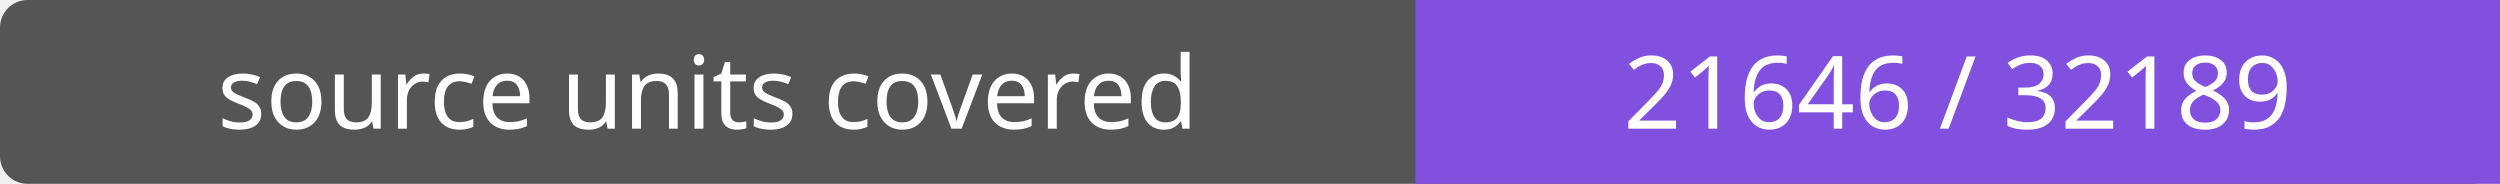
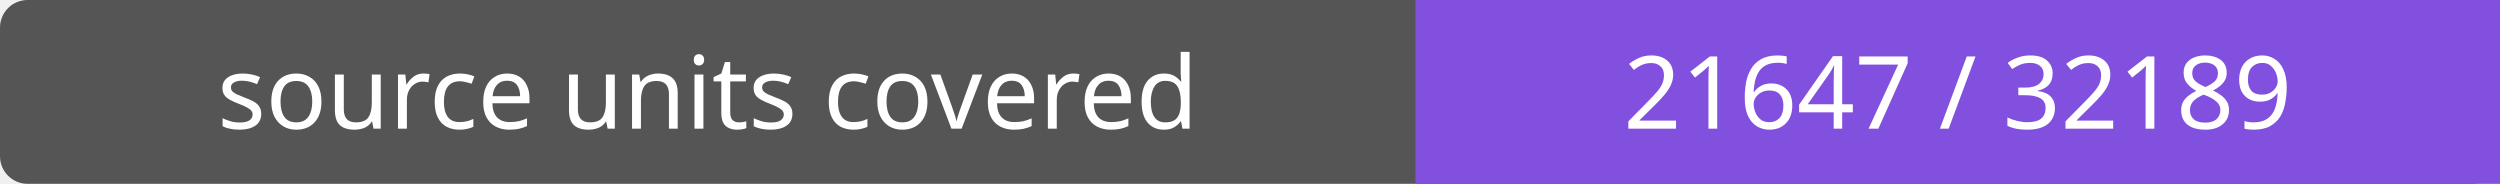
- <svg xmlns="http://www.w3.org/2000/svg" width="272" height="20" role="img" aria-label="source units covered: 21646 / 32189">
+ <svg xmlns="http://www.w3.org/2000/svg" width="272" height="20" role="img" aria-label="source units covered: 21647 / 32189">
  <rect width="272" height="20" rx="3" fill="#555" />
  <path fill="#8250df" d="M154 0h118v20H154z" />
  <g fill="#fff" text-anchor="middle" font-family="Verdana,sans-serif" font-size="11">
    <text x="77.0" y="14">source units covered</text>
-     <text x="213.0" y="14">21646 / 32189</text>
+     <text x="213.0" y="14">21647 / 32189</text>
  </g>
</svg>
